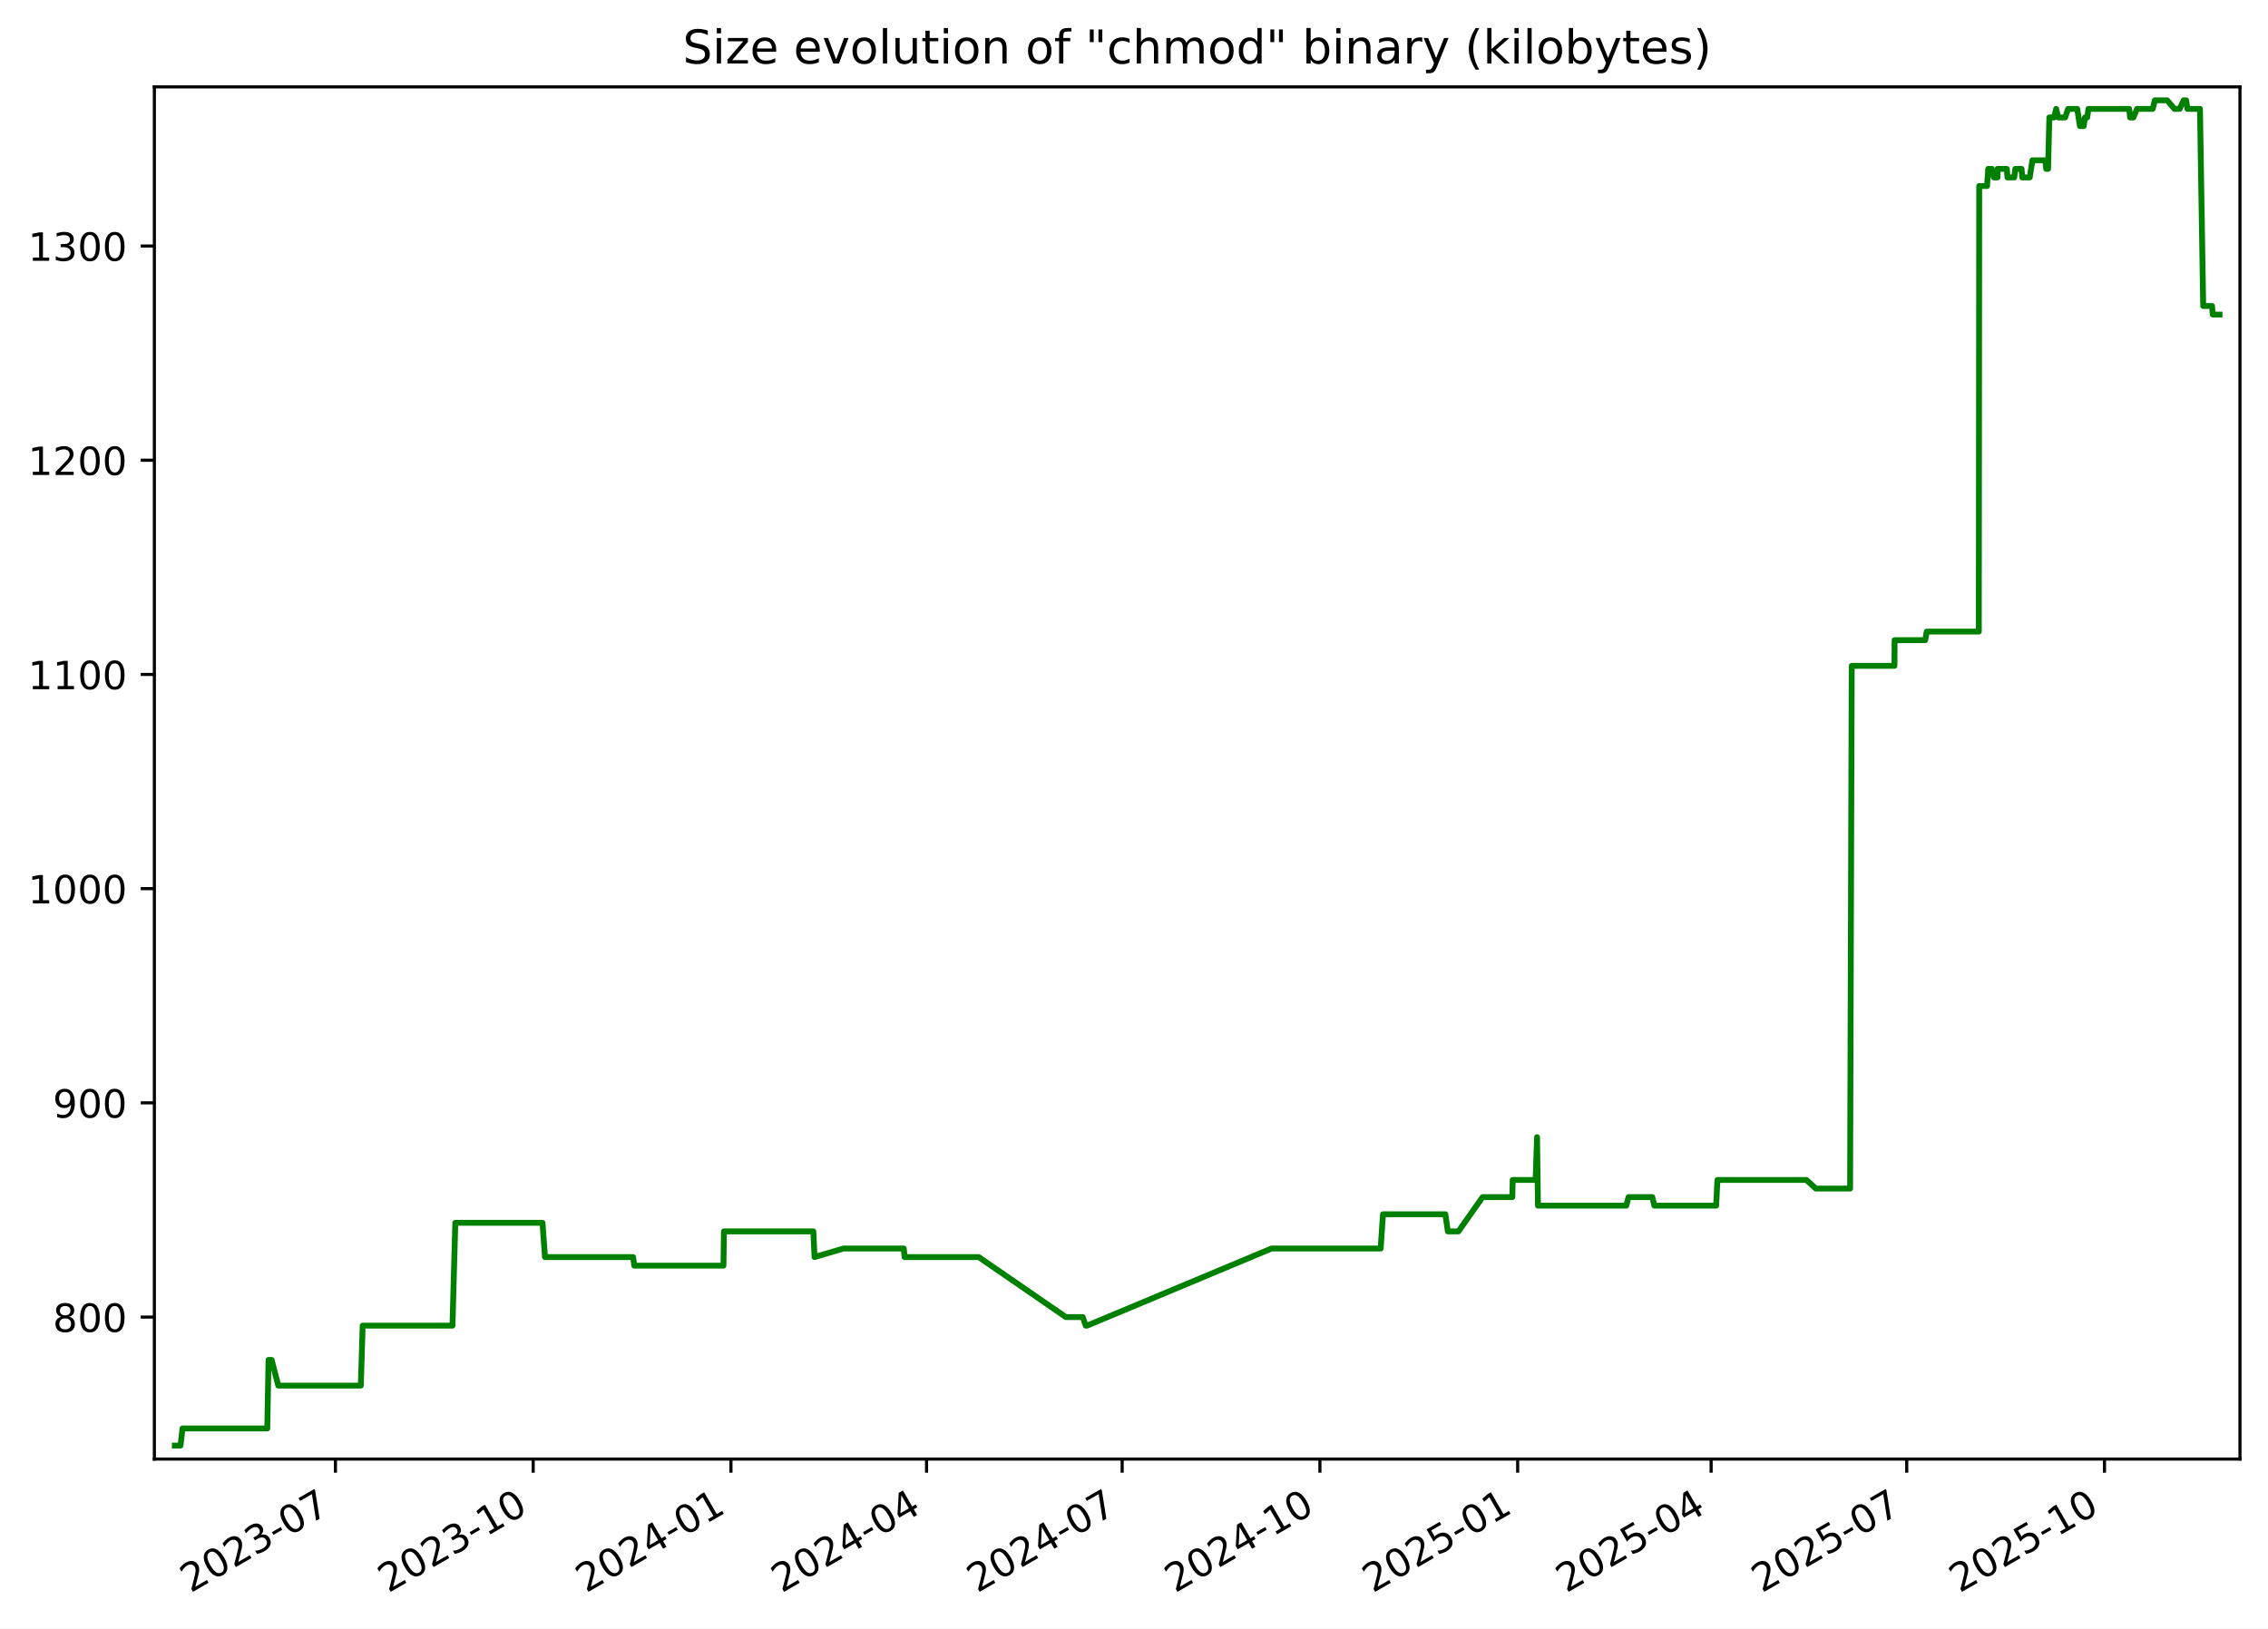
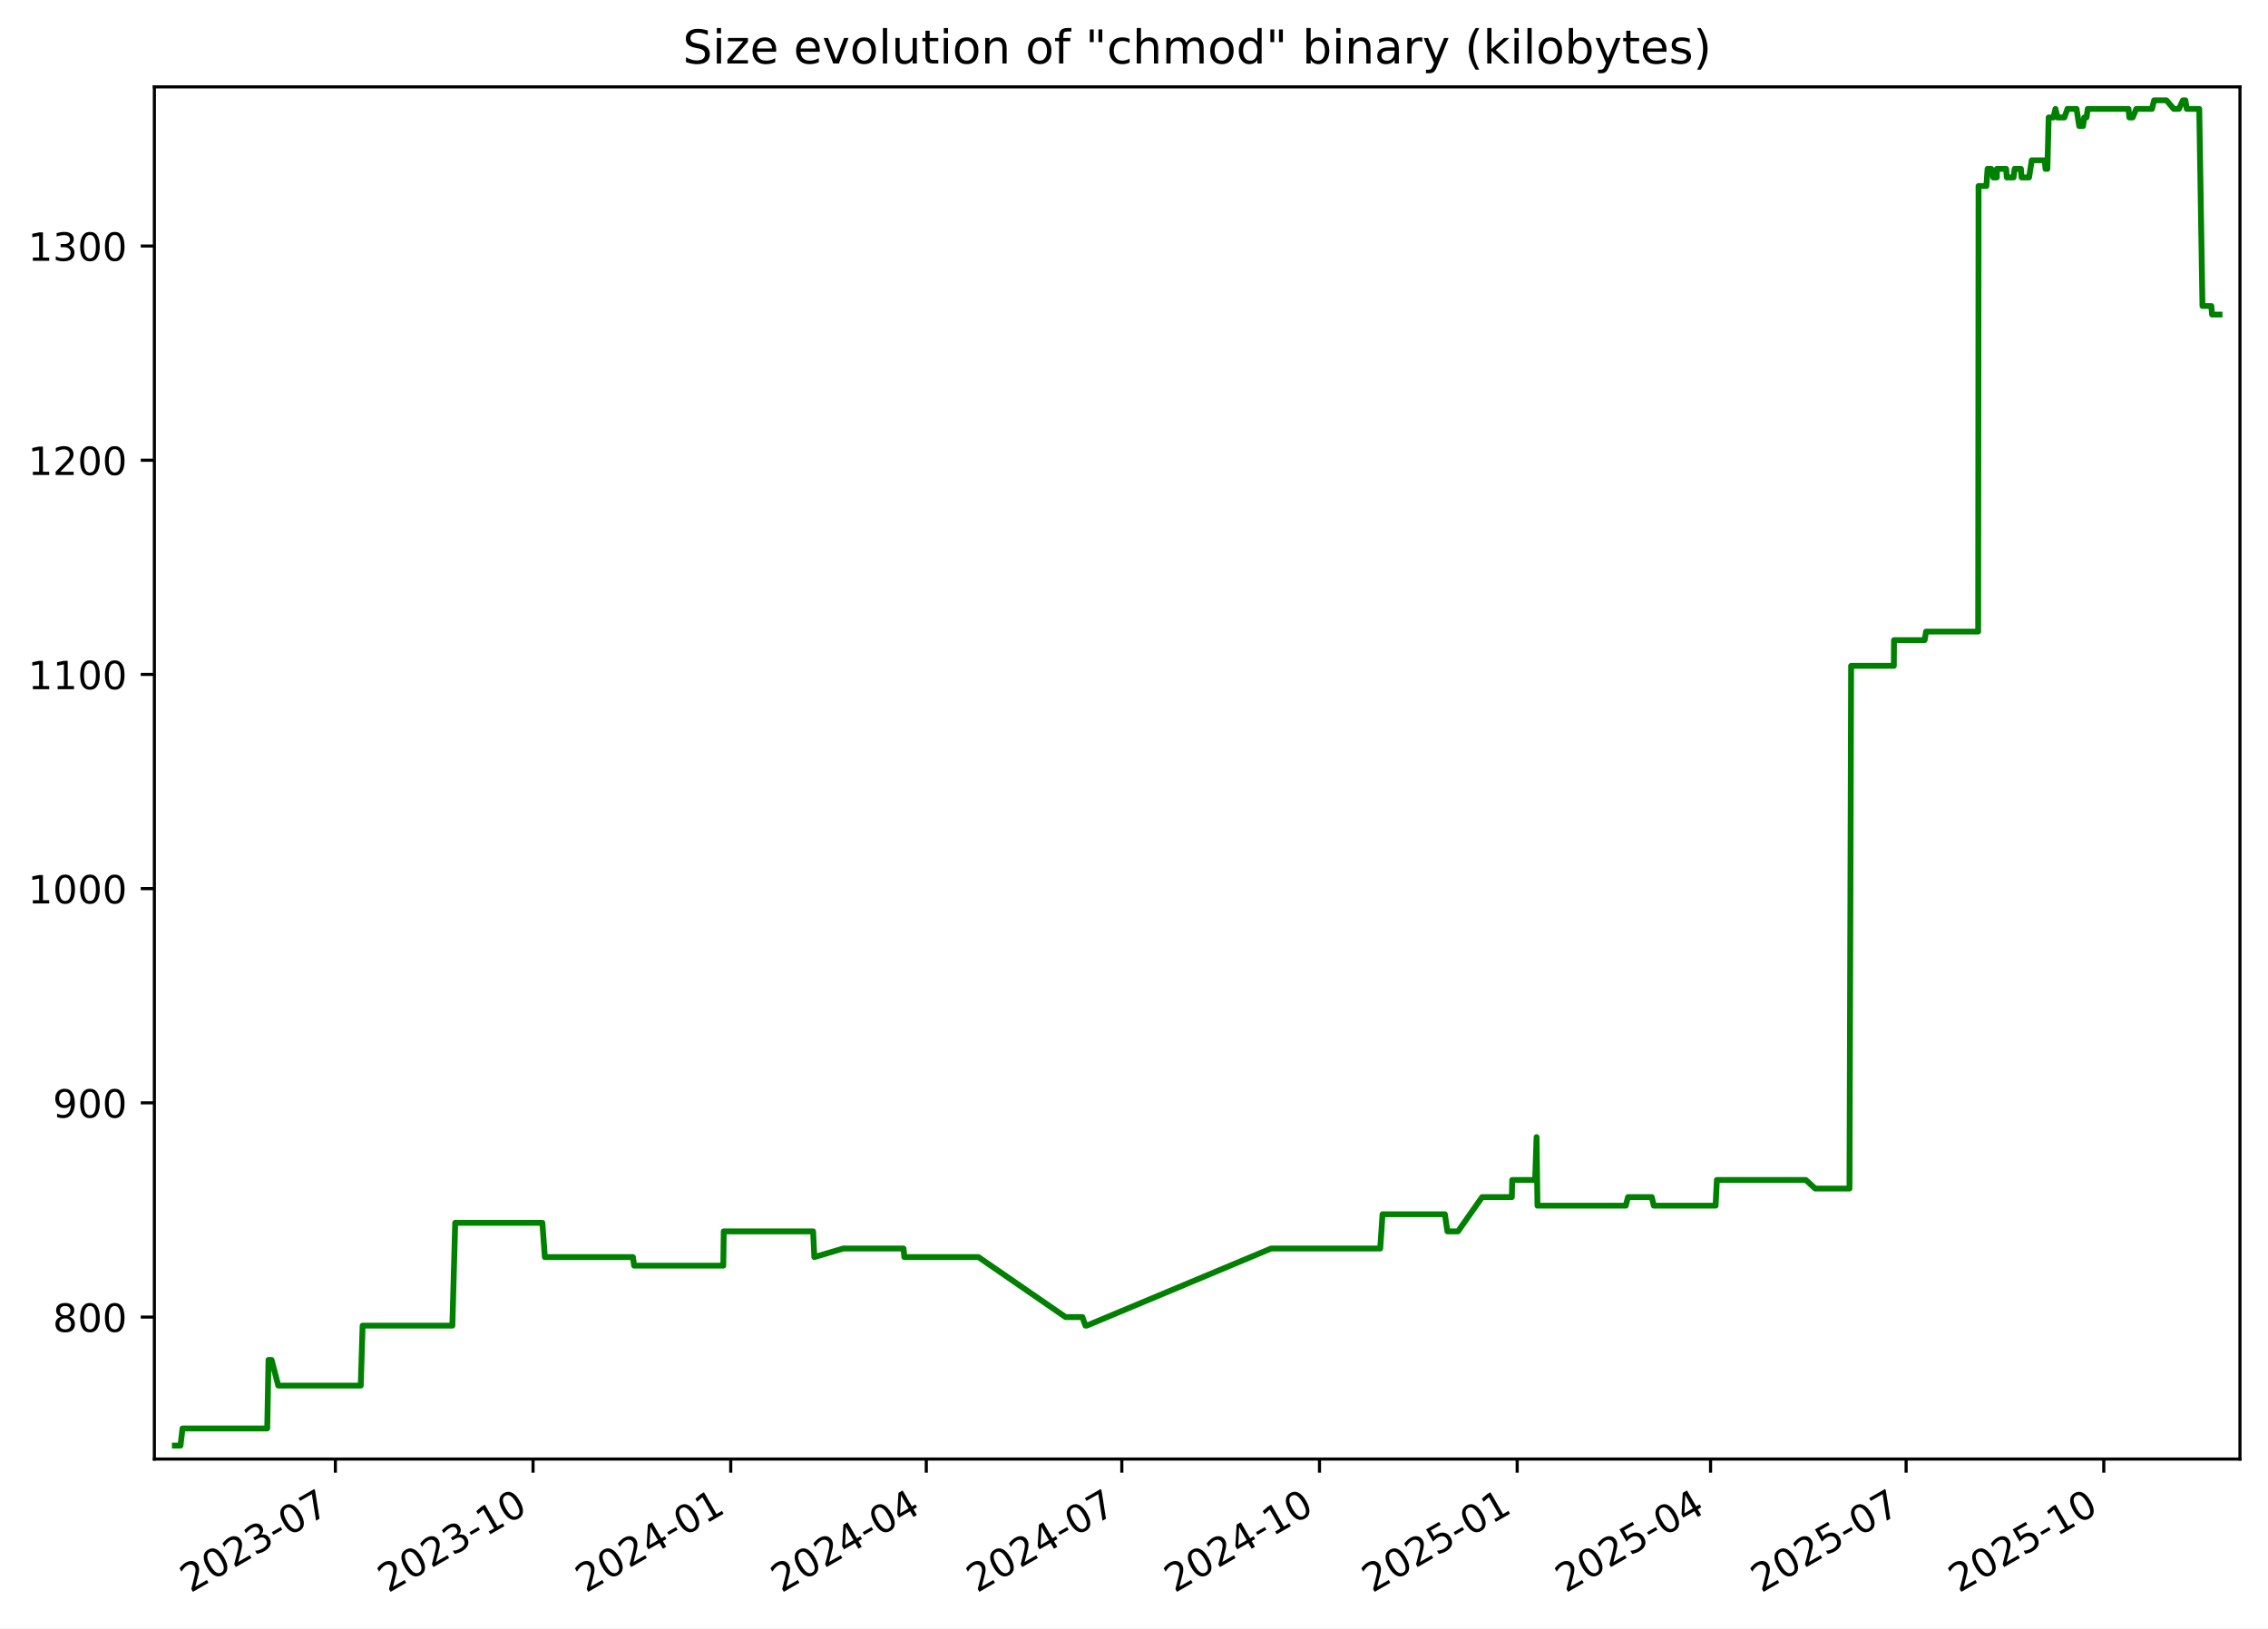
<svg xmlns="http://www.w3.org/2000/svg" xmlns:xlink="http://www.w3.org/1999/xlink" width="582.53pt" height="418.303pt" viewBox="0 0 582.53 418.303" version="1.1">
  <defs>
    <style type="text/css">*{stroke-linejoin: round; stroke-linecap: butt}</style>
  </defs>
  <g id="figure_1">
    <g id="patch_1">
      <path d="M -0 418.303  L 582.53 418.303  L 582.53 0  L -0 0  z " style="fill: #ffffff" />
    </g>
    <g id="axes_1">
      <g id="patch_2">
        <path d="M 39.65 374.83  L 575.33 374.83  L 575.33 22.318  L 39.65 22.318  z " style="fill: #ffffff" />
      </g>
      <g id="matplotlib.axis_1">
        <g id="xtick_1">
          <g id="line2d_1">
            <defs>
-               <path id="m359722902c" d="M 0 0  L 0 3.5  " style="stroke: #000000; stroke-width: 0.8" />
+               <path id="m0a5798250e" d="M 0 0  L 0 3.5  " style="stroke: #000000; stroke-width: 0.8" />
            </defs>
            <g>
-               <use xlink:href="#m359722902c" x="86.155" y="374.83" style="stroke: #000000; stroke-width: 0.8" />
+               <use xlink:href="#m0a5798250e" x="86.14" y="374.83" style="stroke: #000000; stroke-width: 0.8" />
            </g>
          </g>
          <g id="text_1">
-             <g transform="translate(48.9301 409.302) rotate(-30) scale(0.1 -0.1)">
+             <g transform="translate(48.91525 409.302) rotate(-30) scale(0.1 -0.1)">
              <defs>
                <path id="DejaVuSans-32" d="M 1228 531  L 3431 531  L 3431 0  L 469 0  L 469 531  Q 828 903 1448 1529  Q 2069 2156 2228 2338  Q 2531 2678 2651 2914  Q 2772 3150 2772 3378  Q 2772 3750 2511 3984  Q 2250 4219 1831 4219  Q 1534 4219 1204 4116  Q 875 4013 500 3803  L 500 4441  Q 881 4594 1212 4672  Q 1544 4750 1819 4750  Q 2544 4750 2975 4387  Q 3406 4025 3406 3419  Q 3406 3131 3298 2873  Q 3191 2616 2906 2266  Q 2828 2175 2409 1742  Q 1991 1309 1228 531  z " transform="scale(0.015625)" />
                <path id="DejaVuSans-30" d="M 2034 4250  Q 1547 4250 1301 3770  Q 1056 3291 1056 2328  Q 1056 1369 1301 889  Q 1547 409 2034 409  Q 2525 409 2770 889  Q 3016 1369 3016 2328  Q 3016 3291 2770 3770  Q 2525 4250 2034 4250  z M 2034 4750  Q 2819 4750 3233 4129  Q 3647 3509 3647 2328  Q 3647 1150 3233 529  Q 2819 -91 2034 -91  Q 1250 -91 836 529  Q 422 1150 422 2328  Q 422 3509 836 4129  Q 1250 4750 2034 4750  z " transform="scale(0.015625)" />
                <path id="DejaVuSans-33" d="M 2597 2516  Q 3050 2419 3304 2112  Q 3559 1806 3559 1356  Q 3559 666 3084 287  Q 2609 -91 1734 -91  Q 1441 -91 1130 -33  Q 819 25 488 141  L 488 750  Q 750 597 1062 519  Q 1375 441 1716 441  Q 2309 441 2620 675  Q 2931 909 2931 1356  Q 2931 1769 2642 2001  Q 2353 2234 1838 2234  L 1294 2234  L 1294 2753  L 1863 2753  Q 2328 2753 2575 2939  Q 2822 3125 2822 3475  Q 2822 3834 2567 4026  Q 2313 4219 1838 4219  Q 1578 4219 1281 4162  Q 984 4106 628 3988  L 628 4550  Q 988 4650 1302 4700  Q 1616 4750 1894 4750  Q 2613 4750 3031 4423  Q 3450 4097 3450 3541  Q 3450 3153 3228 2886  Q 3006 2619 2597 2516  z " transform="scale(0.015625)" />
                <path id="DejaVuSans-2d" d="M 313 2009  L 1997 2009  L 1997 1497  L 313 1497  L 313 2009  z " transform="scale(0.015625)" />
                <path id="DejaVuSans-37" d="M 525 4666  L 3525 4666  L 3525 4397  L 1831 0  L 1172 0  L 2766 4134  L 525 4134  L 525 4666  z " transform="scale(0.015625)" />
              </defs>
              <use xlink:href="#DejaVuSans-32" />
              <use xlink:href="#DejaVuSans-30" x="63.623" />
              <use xlink:href="#DejaVuSans-32" x="127.246" />
              <use xlink:href="#DejaVuSans-33" x="190.869" />
              <use xlink:href="#DejaVuSans-2d" x="254.492" />
              <use xlink:href="#DejaVuSans-30" x="290.576" />
              <use xlink:href="#DejaVuSans-37" x="354.199" />
            </g>
          </g>
        </g>
        <g id="xtick_2">
          <g id="line2d_2">
            <g>
-               <use xlink:href="#m359722902c" x="136.948" y="374.83" style="stroke: #000000; stroke-width: 0.8" />
+               <use xlink:href="#m0a5798250e" x="136.915" y="374.83" style="stroke: #000000; stroke-width: 0.8" />
            </g>
          </g>
          <g id="text_2">
-             <g transform="translate(99.72321 409.302) rotate(-30) scale(0.1 -0.1)">
+             <g transform="translate(99.69007 409.302) rotate(-30) scale(0.1 -0.1)">
              <defs>
                <path id="DejaVuSans-31" d="M 794 531  L 1825 531  L 1825 4091  L 703 3866  L 703 4441  L 1819 4666  L 2450 4666  L 2450 531  L 3481 531  L 3481 0  L 794 0  L 794 531  z " transform="scale(0.015625)" />
              </defs>
              <use xlink:href="#DejaVuSans-32" />
              <use xlink:href="#DejaVuSans-30" x="63.623" />
              <use xlink:href="#DejaVuSans-32" x="127.246" />
              <use xlink:href="#DejaVuSans-33" x="190.869" />
              <use xlink:href="#DejaVuSans-2d" x="254.492" />
              <use xlink:href="#DejaVuSans-31" x="290.576" />
              <use xlink:href="#DejaVuSans-30" x="354.199" />
            </g>
          </g>
        </g>
        <g id="xtick_3">
          <g id="line2d_3">
            <g>
-               <use xlink:href="#m359722902c" x="187.741" y="374.83" style="stroke: #000000; stroke-width: 0.8" />
+               <use xlink:href="#m0a5798250e" x="187.69" y="374.83" style="stroke: #000000; stroke-width: 0.8" />
            </g>
          </g>
          <g id="text_3">
-             <g transform="translate(150.5163 409.302) rotate(-30) scale(0.1 -0.1)">
+             <g transform="translate(150.4649 409.302) rotate(-30) scale(0.1 -0.1)">
              <defs>
                <path id="DejaVuSans-34" d="M 2419 4116  L 825 1625  L 2419 1625  L 2419 4116  z M 2253 4666  L 3047 4666  L 3047 1625  L 3713 1625  L 3713 1100  L 3047 1100  L 3047 0  L 2419 0  L 2419 1100  L 313 1100  L 313 1709  L 2253 4666  z " transform="scale(0.015625)" />
              </defs>
              <use xlink:href="#DejaVuSans-32" />
              <use xlink:href="#DejaVuSans-30" x="63.623" />
              <use xlink:href="#DejaVuSans-32" x="127.246" />
              <use xlink:href="#DejaVuSans-34" x="190.869" />
              <use xlink:href="#DejaVuSans-2d" x="254.492" />
              <use xlink:href="#DejaVuSans-30" x="290.576" />
              <use xlink:href="#DejaVuSans-31" x="354.199" />
            </g>
          </g>
        </g>
        <g id="xtick_4">
          <g id="line2d_4">
            <g>
-               <use xlink:href="#m359722902c" x="237.982" y="374.83" style="stroke: #000000; stroke-width: 0.8" />
+               <use xlink:href="#m0a5798250e" x="237.913" y="374.83" style="stroke: #000000; stroke-width: 0.8" />
            </g>
          </g>
          <g id="text_4">
-             <g transform="translate(200.7573 409.302) rotate(-30) scale(0.1 -0.1)">
+             <g transform="translate(200.6878 409.302) rotate(-30) scale(0.1 -0.1)">
              <use xlink:href="#DejaVuSans-32" />
              <use xlink:href="#DejaVuSans-30" x="63.623" />
              <use xlink:href="#DejaVuSans-32" x="127.246" />
              <use xlink:href="#DejaVuSans-34" x="190.869" />
              <use xlink:href="#DejaVuSans-2d" x="254.492" />
              <use xlink:href="#DejaVuSans-30" x="290.576" />
              <use xlink:href="#DejaVuSans-34" x="354.199" />
            </g>
          </g>
        </g>
        <g id="xtick_5">
          <g id="line2d_5">
            <g>
-               <use xlink:href="#m359722902c" x="288.223" y="374.83" style="stroke: #000000; stroke-width: 0.8" />
+               <use xlink:href="#m0a5798250e" x="288.136" y="374.83" style="stroke: #000000; stroke-width: 0.8" />
            </g>
          </g>
          <g id="text_5">
-             <g transform="translate(250.9983 409.302) rotate(-30) scale(0.1 -0.1)">
+             <g transform="translate(250.9107 409.302) rotate(-30) scale(0.1 -0.1)">
              <use xlink:href="#DejaVuSans-32" />
              <use xlink:href="#DejaVuSans-30" x="63.623" />
              <use xlink:href="#DejaVuSans-32" x="127.246" />
              <use xlink:href="#DejaVuSans-34" x="190.869" />
              <use xlink:href="#DejaVuSans-2d" x="254.492" />
              <use xlink:href="#DejaVuSans-30" x="290.576" />
              <use xlink:href="#DejaVuSans-37" x="354.199" />
            </g>
          </g>
        </g>
        <g id="xtick_6">
          <g id="line2d_6">
            <g>
-               <use xlink:href="#m359722902c" x="339.016" y="374.83" style="stroke: #000000; stroke-width: 0.8" />
+               <use xlink:href="#m0a5798250e" x="338.91" y="374.83" style="stroke: #000000; stroke-width: 0.8" />
            </g>
          </g>
          <g id="text_6">
-             <g transform="translate(301.7914 409.302) rotate(-30) scale(0.1 -0.1)">
+             <g transform="translate(301.6856 409.302) rotate(-30) scale(0.1 -0.1)">
              <use xlink:href="#DejaVuSans-32" />
              <use xlink:href="#DejaVuSans-30" x="63.623" />
              <use xlink:href="#DejaVuSans-32" x="127.246" />
              <use xlink:href="#DejaVuSans-34" x="190.869" />
              <use xlink:href="#DejaVuSans-2d" x="254.492" />
              <use xlink:href="#DejaVuSans-31" x="290.576" />
              <use xlink:href="#DejaVuSans-30" x="354.199" />
            </g>
          </g>
        </g>
        <g id="xtick_7">
          <g id="line2d_7">
            <g>
-               <use xlink:href="#m359722902c" x="389.809" y="374.83" style="stroke: #000000; stroke-width: 0.8" />
+               <use xlink:href="#m0a5798250e" x="389.685" y="374.83" style="stroke: #000000; stroke-width: 0.8" />
            </g>
          </g>
          <g id="text_7">
-             <g transform="translate(352.5846 409.302) rotate(-30) scale(0.1 -0.1)">
+             <g transform="translate(352.4604 409.302) rotate(-30) scale(0.1 -0.1)">
              <defs>
                <path id="DejaVuSans-35" d="M 691 4666  L 3169 4666  L 3169 4134  L 1269 4134  L 1269 2991  Q 1406 3038 1543 3061  Q 1681 3084 1819 3084  Q 2600 3084 3056 2656  Q 3513 2228 3513 1497  Q 3513 744 3044 326  Q 2575 -91 1722 -91  Q 1428 -91 1123 -41  Q 819 9 494 109  L 494 744  Q 775 591 1075 516  Q 1375 441 1709 441  Q 2250 441 2565 725  Q 2881 1009 2881 1497  Q 2881 1984 2565 2268  Q 2250 2553 1709 2553  Q 1456 2553 1204 2497  Q 953 2441 691 2322  L 691 4666  z " transform="scale(0.015625)" />
              </defs>
              <use xlink:href="#DejaVuSans-32" />
              <use xlink:href="#DejaVuSans-30" x="63.623" />
              <use xlink:href="#DejaVuSans-32" x="127.246" />
              <use xlink:href="#DejaVuSans-35" x="190.869" />
              <use xlink:href="#DejaVuSans-2d" x="254.492" />
              <use xlink:href="#DejaVuSans-30" x="290.576" />
              <use xlink:href="#DejaVuSans-31" x="354.199" />
            </g>
          </g>
        </g>
        <g id="xtick_8">
          <g id="line2d_8">
            <g>
-               <use xlink:href="#m359722902c" x="439.498" y="374.83" style="stroke: #000000; stroke-width: 0.8" />
+               <use xlink:href="#m0a5798250e" x="439.356" y="374.83" style="stroke: #000000; stroke-width: 0.8" />
            </g>
          </g>
          <g id="text_8">
-             <g transform="translate(402.2735 409.302) rotate(-30) scale(0.1 -0.1)">
+             <g transform="translate(402.1314 409.302) rotate(-30) scale(0.1 -0.1)">
              <use xlink:href="#DejaVuSans-32" />
              <use xlink:href="#DejaVuSans-30" x="63.623" />
              <use xlink:href="#DejaVuSans-32" x="127.246" />
              <use xlink:href="#DejaVuSans-35" x="190.869" />
              <use xlink:href="#DejaVuSans-2d" x="254.492" />
              <use xlink:href="#DejaVuSans-30" x="290.576" />
              <use xlink:href="#DejaVuSans-34" x="354.199" />
            </g>
          </g>
        </g>
        <g id="xtick_9">
          <g id="line2d_9">
            <g>
-               <use xlink:href="#m359722902c" x="489.739" y="374.83" style="stroke: #000000; stroke-width: 0.8" />
+               <use xlink:href="#m0a5798250e" x="489.579" y="374.83" style="stroke: #000000; stroke-width: 0.8" />
            </g>
          </g>
          <g id="text_9">
-             <g transform="translate(452.5145 409.302) rotate(-30) scale(0.1 -0.1)">
+             <g transform="translate(452.3543 409.302) rotate(-30) scale(0.1 -0.1)">
              <use xlink:href="#DejaVuSans-32" />
              <use xlink:href="#DejaVuSans-30" x="63.623" />
              <use xlink:href="#DejaVuSans-32" x="127.246" />
              <use xlink:href="#DejaVuSans-35" x="190.869" />
              <use xlink:href="#DejaVuSans-2d" x="254.492" />
              <use xlink:href="#DejaVuSans-30" x="290.576" />
              <use xlink:href="#DejaVuSans-37" x="354.199" />
            </g>
          </g>
        </g>
        <g id="xtick_10">
          <g id="line2d_10">
            <g>
-               <use xlink:href="#m359722902c" x="540.532" y="374.83" style="stroke: #000000; stroke-width: 0.8" />
+               <use xlink:href="#m0a5798250e" x="540.354" y="374.83" style="stroke: #000000; stroke-width: 0.8" />
            </g>
          </g>
          <g id="text_10">
-             <g transform="translate(503.3076 409.302) rotate(-30) scale(0.1 -0.1)">
+             <g transform="translate(503.1292 409.302) rotate(-30) scale(0.1 -0.1)">
              <use xlink:href="#DejaVuSans-32" />
              <use xlink:href="#DejaVuSans-30" x="63.623" />
              <use xlink:href="#DejaVuSans-32" x="127.246" />
              <use xlink:href="#DejaVuSans-35" x="190.869" />
              <use xlink:href="#DejaVuSans-2d" x="254.492" />
              <use xlink:href="#DejaVuSans-31" x="290.576" />
              <use xlink:href="#DejaVuSans-30" x="354.199" />
            </g>
          </g>
        </g>
      </g>
      <g id="matplotlib.axis_2">
        <g id="ytick_1">
          <g id="line2d_11">
            <defs>
-               <path id="m0799a73890" d="M 0 0  L -3.5 0  " style="stroke: #000000; stroke-width: 0.8" />
+               <path id="mf7ad44dab7" d="M 0 0  L -3.5 0  " style="stroke: #000000; stroke-width: 0.8" />
            </defs>
            <g>
-               <use xlink:href="#m0799a73890" x="39.65" y="338.355" style="stroke: #000000; stroke-width: 0.8" />
+               <use xlink:href="#mf7ad44dab7" x="39.65" y="338.355" style="stroke: #000000; stroke-width: 0.8" />
            </g>
          </g>
          <g id="text_11">
            <g transform="translate(13.5625 342.1542) scale(0.1 -0.1)">
              <defs>
                <path id="DejaVuSans-38" d="M 2034 2216  Q 1584 2216 1326 1975  Q 1069 1734 1069 1313  Q 1069 891 1326 650  Q 1584 409 2034 409  Q 2484 409 2743 651  Q 3003 894 3003 1313  Q 3003 1734 2745 1975  Q 2488 2216 2034 2216  z M 1403 2484  Q 997 2584 770 2862  Q 544 3141 544 3541  Q 544 4100 942 4425  Q 1341 4750 2034 4750  Q 2731 4750 3128 4425  Q 3525 4100 3525 3541  Q 3525 3141 3298 2862  Q 3072 2584 2669 2484  Q 3125 2378 3379 2068  Q 3634 1759 3634 1313  Q 3634 634 3220 271  Q 2806 -91 2034 -91  Q 1263 -91 848 271  Q 434 634 434 1313  Q 434 1759 690 2068  Q 947 2378 1403 2484  z M 1172 3481  Q 1172 3119 1398 2916  Q 1625 2713 2034 2713  Q 2441 2713 2670 2916  Q 2900 3119 2900 3481  Q 2900 3844 2670 4047  Q 2441 4250 2034 4250  Q 1625 4250 1398 4047  Q 1172 3844 1172 3481  z " transform="scale(0.015625)" />
              </defs>
              <use xlink:href="#DejaVuSans-38" />
              <use xlink:href="#DejaVuSans-30" x="63.623" />
              <use xlink:href="#DejaVuSans-30" x="127.246" />
            </g>
          </g>
        </g>
        <g id="ytick_2">
          <g id="line2d_12">
            <g>
-               <use xlink:href="#m0799a73890" x="39.65" y="283.323" style="stroke: #000000; stroke-width: 0.8" />
+               <use xlink:href="#mf7ad44dab7" x="39.65" y="283.323" style="stroke: #000000; stroke-width: 0.8" />
            </g>
          </g>
          <g id="text_12">
            <g transform="translate(13.5625 287.1224) scale(0.1 -0.1)">
              <defs>
                <path id="DejaVuSans-39" d="M 703 97  L 703 672  Q 941 559 1184 500  Q 1428 441 1663 441  Q 2288 441 2617 861  Q 2947 1281 2994 2138  Q 2813 1869 2534 1725  Q 2256 1581 1919 1581  Q 1219 1581 811 2004  Q 403 2428 403 3163  Q 403 3881 828 4315  Q 1253 4750 1959 4750  Q 2769 4750 3195 4129  Q 3622 3509 3622 2328  Q 3622 1225 3098 567  Q 2575 -91 1691 -91  Q 1453 -91 1209 -44  Q 966 3 703 97  z M 1959 2075  Q 2384 2075 2632 2365  Q 2881 2656 2881 3163  Q 2881 3666 2632 3958  Q 2384 4250 1959 4250  Q 1534 4250 1286 3958  Q 1038 3666 1038 3163  Q 1038 2656 1286 2365  Q 1534 2075 1959 2075  z " transform="scale(0.015625)" />
              </defs>
              <use xlink:href="#DejaVuSans-39" />
              <use xlink:href="#DejaVuSans-30" x="63.623" />
              <use xlink:href="#DejaVuSans-30" x="127.246" />
            </g>
          </g>
        </g>
        <g id="ytick_3">
          <g id="line2d_13">
            <g>
-               <use xlink:href="#m0799a73890" x="39.65" y="228.291" style="stroke: #000000; stroke-width: 0.8" />
+               <use xlink:href="#mf7ad44dab7" x="39.65" y="228.291" style="stroke: #000000; stroke-width: 0.8" />
            </g>
          </g>
          <g id="text_13">
            <g transform="translate(7.2 232.0905) scale(0.1 -0.1)">
              <use xlink:href="#DejaVuSans-31" />
              <use xlink:href="#DejaVuSans-30" x="63.623" />
              <use xlink:href="#DejaVuSans-30" x="127.246" />
              <use xlink:href="#DejaVuSans-30" x="190.869" />
            </g>
          </g>
        </g>
        <g id="ytick_4">
          <g id="line2d_14">
            <g>
-               <use xlink:href="#m0799a73890" x="39.65" y="173.259" style="stroke: #000000; stroke-width: 0.8" />
+               <use xlink:href="#mf7ad44dab7" x="39.65" y="173.259" style="stroke: #000000; stroke-width: 0.8" />
            </g>
          </g>
          <g id="text_14">
            <g transform="translate(7.2 177.0587) scale(0.1 -0.1)">
              <use xlink:href="#DejaVuSans-31" />
              <use xlink:href="#DejaVuSans-31" x="63.623" />
              <use xlink:href="#DejaVuSans-30" x="127.246" />
              <use xlink:href="#DejaVuSans-30" x="190.869" />
            </g>
          </g>
        </g>
        <g id="ytick_5">
          <g id="line2d_15">
            <g>
-               <use xlink:href="#m0799a73890" x="39.65" y="118.228" style="stroke: #000000; stroke-width: 0.8" />
+               <use xlink:href="#mf7ad44dab7" x="39.65" y="118.228" style="stroke: #000000; stroke-width: 0.8" />
            </g>
          </g>
          <g id="text_15">
            <g transform="translate(7.2 122.0268) scale(0.1 -0.1)">
              <use xlink:href="#DejaVuSans-31" />
              <use xlink:href="#DejaVuSans-32" x="63.623" />
              <use xlink:href="#DejaVuSans-30" x="127.246" />
              <use xlink:href="#DejaVuSans-30" x="190.869" />
            </g>
          </g>
        </g>
        <g id="ytick_6">
          <g id="line2d_16">
            <g>
-               <use xlink:href="#m0799a73890" x="39.65" y="63.196" style="stroke: #000000; stroke-width: 0.8" />
+               <use xlink:href="#mf7ad44dab7" x="39.65" y="63.196" style="stroke: #000000; stroke-width: 0.8" />
            </g>
          </g>
          <g id="text_16">
            <g transform="translate(7.2 66.995) scale(0.1 -0.1)">
              <use xlink:href="#DejaVuSans-31" />
              <use xlink:href="#DejaVuSans-33" x="63.623" />
              <use xlink:href="#DejaVuSans-30" x="127.246" />
              <use xlink:href="#DejaVuSans-30" x="190.869" />
            </g>
          </g>
        </g>
      </g>
      <g id="line2d_17">
-         <path d="M 44.902 371.374  L 46.363 371.374  L 46.875 366.972  L 68.649 366.972  L 68.973 349.361  L 69.762 349.361  L 71.483 355.965  L 92.675 355.965  L 93.156 340.556  L 116.216 340.556  L 116.943 314.141  L 139.339 314.141  L 139.979 322.946  L 162.603 322.946  L 162.919 325.147  L 185.825 325.147  L 185.944 316.342  L 208.906 316.342  L 209.216 322.946  L 216.654 320.745  L 232.141 320.745  L 232.337 322.946  L 251.388 322.946  L 273.765 338.355  L 278.095 338.355  L 278.873 340.556  L 279.209 340.556  L 326.586 320.745  L 354.618 320.745  L 355.215 311.94  L 371.232 311.94  L 371.88 316.342  L 374.599 316.342  L 380.8 307.537  L 388.439 307.537  L 388.527 303.135  L 394.422 303.135  L 394.791 292.128  L 395.022 309.738  L 417.706 309.738  L 418.286 307.537  L 424.391 307.537  L 424.911 309.738  L 440.79 309.738  L 441.115 303.135  L 463.969 303.135  L 466.381 305.336  L 475.192 305.336  L 475.611 171.058  L 486.586 171.058  L 486.625 164.454  L 494.494 164.454  L 494.873 162.253  L 508.255 162.253  L 508.354 47.787  L 510.375 47.787  L 510.666 43.384  L 511.618 43.384  L 512.121 45.586  L 513.052 45.586  L 513.07 43.384  L 515.446 43.384  L 515.617 45.586  L 517.344 45.586  L 517.618 43.384  L 519.235 43.384  L 519.406 45.586  L 521.332 45.586  L 522.021 41.183  L 525.346 41.183  L 525.555 43.384  L 526.041 43.384  L 526.369 30.177  L 527.59 30.177  L 528.115 27.975  L 528.655 30.177  L 530.42 30.177  L 531.191 27.975  L 533.534 27.975  L 534.219 32.378  L 535.209 32.378  L 535.498 30.177  L 536.092 30.177  L 536.412 27.975  L 546.876 27.975  L 547.099 30.177  L 547.958 30.177  L 548.881 27.975  L 552.913 27.975  L 553.461 25.774  L 556.631 25.774  L 558.506 27.975  L 559.836 27.975  L 560.862 25.774  L 561.498 25.774  L 561.844 27.975  L 565.058 27.975  L 565.885 78.605  L 568.161 78.605  L 568.341 80.806  L 570.078 80.806  L 570.078 80.806  " clip-path="url(#p4dd9eeaa06)" style="fill: none; stroke: #008000; stroke-width: 1.5; stroke-linecap: square" />
+         <path d="M 44.902 371.374  L 46.363 371.374  L 46.874 366.972  L 68.641 366.972  L 68.964 349.361  L 69.753 349.361  L 71.473 355.965  L 92.658 355.965  L 93.138 340.556  L 116.19 340.556  L 116.917 314.141  L 139.305 314.141  L 139.945 322.946  L 162.561 322.946  L 162.877 325.147  L 185.775 325.147  L 185.894 316.342  L 208.847 316.342  L 209.157 322.946  L 216.592 320.745  L 232.073 320.745  L 232.269 322.946  L 251.313 322.946  L 273.682 338.355  L 278.011 338.355  L 278.789 340.556  L 279.125 340.556  L 326.484 320.745  L 354.506 320.745  L 355.103 311.94  L 371.115 311.94  L 371.763 316.342  L 374.48 316.342  L 380.679 307.537  L 388.315 307.537  L 388.403 303.135  L 394.297 303.135  L 394.665 292.128  L 394.896 309.738  L 417.572 309.738  L 418.151 307.537  L 424.255 307.537  L 424.774 309.738  L 440.647 309.738  L 440.972 303.135  L 463.818 303.135  L 466.23 305.336  L 475.037 305.336  L 475.456 171.058  L 486.427 171.058  L 486.466 164.454  L 494.332 164.454  L 494.711 162.253  L 508.088 162.253  L 508.187 47.787  L 510.208 47.787  L 510.499 43.384  L 511.45 43.384  L 511.953 45.586  L 512.883 45.586  L 512.901 43.384  L 515.277 43.384  L 515.447 45.586  L 517.174 45.586  L 517.448 43.384  L 519.064 43.384  L 519.235 45.586  L 521.161 45.586  L 521.85 41.183  L 525.173 41.183  L 525.382 43.384  L 525.868 43.384  L 526.196 30.177  L 527.416 30.177  L 527.941 27.975  L 528.481 30.177  L 530.245 30.177  L 531.016 27.975  L 533.358 27.975  L 534.043 32.378  L 535.032 32.378  L 535.321 30.177  L 535.915 30.177  L 536.235 27.975  L 546.695 27.975  L 546.918 30.177  L 547.776 30.177  L 548.7 27.975  L 552.73 27.975  L 553.278 25.774  L 556.447 25.774  L 558.321 27.975  L 559.651 27.975  L 560.676 25.774  L 561.312 25.774  L 561.658 27.975  L 564.871 27.975  L 565.697 78.605  L 567.973 78.605  L 568.153 80.806  L 570.078 80.806  L 570.078 80.806  " clip-path="url(#p2484151955)" style="fill: none; stroke: #008000; stroke-width: 1.5; stroke-linecap: square" />
      </g>
      <g id="patch_3">
        <path d="M 39.65 374.83  L 39.65 22.318  " style="fill: none; stroke: #000000; stroke-width: 0.8; stroke-linejoin: miter; stroke-linecap: square" />
      </g>
      <g id="patch_4">
        <path d="M 575.33 374.83  L 575.33 22.318  " style="fill: none; stroke: #000000; stroke-width: 0.8; stroke-linejoin: miter; stroke-linecap: square" />
      </g>
      <g id="patch_5">
        <path d="M 39.65 374.83  L 575.33 374.83  " style="fill: none; stroke: #000000; stroke-width: 0.8; stroke-linejoin: miter; stroke-linecap: square" />
      </g>
      <g id="patch_6">
        <path d="M 39.65 22.318  L 575.33 22.318  " style="fill: none; stroke: #000000; stroke-width: 0.8; stroke-linejoin: miter; stroke-linecap: square" />
      </g>
      <g id="text_17">
        <g transform="translate(175.3681 16.31812) scale(0.12 -0.12)">
          <defs>
            <path id="DejaVuSans-53" d="M 3425 4513  L 3425 3897  Q 3066 4069 2747 4153  Q 2428 4238 2131 4238  Q 1616 4238 1336 4038  Q 1056 3838 1056 3469  Q 1056 3159 1242 3001  Q 1428 2844 1947 2747  L 2328 2669  Q 3034 2534 3370 2195  Q 3706 1856 3706 1288  Q 3706 609 3251 259  Q 2797 -91 1919 -91  Q 1588 -91 1214 -16  Q 841 59 441 206  L 441 856  Q 825 641 1194 531  Q 1563 422 1919 422  Q 2459 422 2753 634  Q 3047 847 3047 1241  Q 3047 1584 2836 1778  Q 2625 1972 2144 2069  L 1759 2144  Q 1053 2284 737 2584  Q 422 2884 422 3419  Q 422 4038 858 4394  Q 1294 4750 2059 4750  Q 2388 4750 2728 4690  Q 3069 4631 3425 4513  z " transform="scale(0.015625)" />
            <path id="DejaVuSans-69" d="M 603 3500  L 1178 3500  L 1178 0  L 603 0  L 603 3500  z M 603 4863  L 1178 4863  L 1178 4134  L 603 4134  L 603 4863  z " transform="scale(0.015625)" />
            <path id="DejaVuSans-7a" d="M 353 3500  L 3084 3500  L 3084 2975  L 922 459  L 3084 459  L 3084 0  L 275 0  L 275 525  L 2438 3041  L 353 3041  L 353 3500  z " transform="scale(0.015625)" />
            <path id="DejaVuSans-65" d="M 3597 1894  L 3597 1613  L 953 1613  Q 991 1019 1311 708  Q 1631 397 2203 397  Q 2534 397 2845 478  Q 3156 559 3463 722  L 3463 178  Q 3153 47 2828 -22  Q 2503 -91 2169 -91  Q 1331 -91 842 396  Q 353 884 353 1716  Q 353 2575 817 3079  Q 1281 3584 2069 3584  Q 2775 3584 3186 3129  Q 3597 2675 3597 1894  z M 3022 2063  Q 3016 2534 2758 2815  Q 2500 3097 2075 3097  Q 1594 3097 1305 2825  Q 1016 2553 972 2059  L 3022 2063  z " transform="scale(0.015625)" />
            <path id="DejaVuSans-20" transform="scale(0.015625)" />
            <path id="DejaVuSans-76" d="M 191 3500  L 800 3500  L 1894 563  L 2988 3500  L 3597 3500  L 2284 0  L 1503 0  L 191 3500  z " transform="scale(0.015625)" />
            <path id="DejaVuSans-6f" d="M 1959 3097  Q 1497 3097 1228 2736  Q 959 2375 959 1747  Q 959 1119 1226 758  Q 1494 397 1959 397  Q 2419 397 2687 759  Q 2956 1122 2956 1747  Q 2956 2369 2687 2733  Q 2419 3097 1959 3097  z M 1959 3584  Q 2709 3584 3137 3096  Q 3566 2609 3566 1747  Q 3566 888 3137 398  Q 2709 -91 1959 -91  Q 1206 -91 779 398  Q 353 888 353 1747  Q 353 2609 779 3096  Q 1206 3584 1959 3584  z " transform="scale(0.015625)" />
            <path id="DejaVuSans-6c" d="M 603 4863  L 1178 4863  L 1178 0  L 603 0  L 603 4863  z " transform="scale(0.015625)" />
            <path id="DejaVuSans-75" d="M 544 1381  L 544 3500  L 1119 3500  L 1119 1403  Q 1119 906 1312 657  Q 1506 409 1894 409  Q 2359 409 2629 706  Q 2900 1003 2900 1516  L 2900 3500  L 3475 3500  L 3475 0  L 2900 0  L 2900 538  Q 2691 219 2414 64  Q 2138 -91 1772 -91  Q 1169 -91 856 284  Q 544 659 544 1381  z M 1991 3584  L 1991 3584  z " transform="scale(0.015625)" />
            <path id="DejaVuSans-74" d="M 1172 4494  L 1172 3500  L 2356 3500  L 2356 3053  L 1172 3053  L 1172 1153  Q 1172 725 1289 603  Q 1406 481 1766 481  L 2356 481  L 2356 0  L 1766 0  Q 1100 0 847 248  Q 594 497 594 1153  L 594 3053  L 172 3053  L 172 3500  L 594 3500  L 594 4494  L 1172 4494  z " transform="scale(0.015625)" />
            <path id="DejaVuSans-6e" d="M 3513 2113  L 3513 0  L 2938 0  L 2938 2094  Q 2938 2591 2744 2837  Q 2550 3084 2163 3084  Q 1697 3084 1428 2787  Q 1159 2491 1159 1978  L 1159 0  L 581 0  L 581 3500  L 1159 3500  L 1159 2956  Q 1366 3272 1645 3428  Q 1925 3584 2291 3584  Q 2894 3584 3203 3211  Q 3513 2838 3513 2113  z " transform="scale(0.015625)" />
            <path id="DejaVuSans-66" d="M 2375 4863  L 2375 4384  L 1825 4384  Q 1516 4384 1395 4259  Q 1275 4134 1275 3809  L 1275 3500  L 2222 3500  L 2222 3053  L 1275 3053  L 1275 0  L 697 0  L 697 3053  L 147 3053  L 147 3500  L 697 3500  L 697 3744  Q 697 4328 969 4595  Q 1241 4863 1831 4863  L 2375 4863  z " transform="scale(0.015625)" />
            <path id="DejaVuSans-22" d="M 1147 4666  L 1147 2931  L 616 2931  L 616 4666  L 1147 4666  z M 2328 4666  L 2328 2931  L 1797 2931  L 1797 4666  L 2328 4666  z " transform="scale(0.015625)" />
            <path id="DejaVuSans-63" d="M 3122 3366  L 3122 2828  Q 2878 2963 2633 3030  Q 2388 3097 2138 3097  Q 1578 3097 1268 2742  Q 959 2388 959 1747  Q 959 1106 1268 751  Q 1578 397 2138 397  Q 2388 397 2633 464  Q 2878 531 3122 666  L 3122 134  Q 2881 22 2623 -34  Q 2366 -91 2075 -91  Q 1284 -91 818 406  Q 353 903 353 1747  Q 353 2603 823 3093  Q 1294 3584 2113 3584  Q 2378 3584 2631 3529  Q 2884 3475 3122 3366  z " transform="scale(0.015625)" />
            <path id="DejaVuSans-68" d="M 3513 2113  L 3513 0  L 2938 0  L 2938 2094  Q 2938 2591 2744 2837  Q 2550 3084 2163 3084  Q 1697 3084 1428 2787  Q 1159 2491 1159 1978  L 1159 0  L 581 0  L 581 4863  L 1159 4863  L 1159 2956  Q 1366 3272 1645 3428  Q 1925 3584 2291 3584  Q 2894 3584 3203 3211  Q 3513 2838 3513 2113  z " transform="scale(0.015625)" />
            <path id="DejaVuSans-6d" d="M 3328 2828  Q 3544 3216 3844 3400  Q 4144 3584 4550 3584  Q 5097 3584 5394 3201  Q 5691 2819 5691 2113  L 5691 0  L 5113 0  L 5113 2094  Q 5113 2597 4934 2840  Q 4756 3084 4391 3084  Q 3944 3084 3684 2787  Q 3425 2491 3425 1978  L 3425 0  L 2847 0  L 2847 2094  Q 2847 2600 2669 2842  Q 2491 3084 2119 3084  Q 1678 3084 1418 2786  Q 1159 2488 1159 1978  L 1159 0  L 581 0  L 581 3500  L 1159 3500  L 1159 2956  Q 1356 3278 1631 3431  Q 1906 3584 2284 3584  Q 2666 3584 2933 3390  Q 3200 3197 3328 2828  z " transform="scale(0.015625)" />
            <path id="DejaVuSans-64" d="M 2906 2969  L 2906 4863  L 3481 4863  L 3481 0  L 2906 0  L 2906 525  Q 2725 213 2448 61  Q 2172 -91 1784 -91  Q 1150 -91 751 415  Q 353 922 353 1747  Q 353 2572 751 3078  Q 1150 3584 1784 3584  Q 2172 3584 2448 3432  Q 2725 3281 2906 2969  z M 947 1747  Q 947 1113 1208 752  Q 1469 391 1925 391  Q 2381 391 2643 752  Q 2906 1113 2906 1747  Q 2906 2381 2643 2742  Q 2381 3103 1925 3103  Q 1469 3103 1208 2742  Q 947 2381 947 1747  z " transform="scale(0.015625)" />
            <path id="DejaVuSans-62" d="M 3116 1747  Q 3116 2381 2855 2742  Q 2594 3103 2138 3103  Q 1681 3103 1420 2742  Q 1159 2381 1159 1747  Q 1159 1113 1420 752  Q 1681 391 2138 391  Q 2594 391 2855 752  Q 3116 1113 3116 1747  z M 1159 2969  Q 1341 3281 1617 3432  Q 1894 3584 2278 3584  Q 2916 3584 3314 3078  Q 3713 2572 3713 1747  Q 3713 922 3314 415  Q 2916 -91 2278 -91  Q 1894 -91 1617 61  Q 1341 213 1159 525  L 1159 0  L 581 0  L 581 4863  L 1159 4863  L 1159 2969  z " transform="scale(0.015625)" />
            <path id="DejaVuSans-61" d="M 2194 1759  Q 1497 1759 1228 1600  Q 959 1441 959 1056  Q 959 750 1161 570  Q 1363 391 1709 391  Q 2188 391 2477 730  Q 2766 1069 2766 1631  L 2766 1759  L 2194 1759  z M 3341 1997  L 3341 0  L 2766 0  L 2766 531  Q 2569 213 2275 61  Q 1981 -91 1556 -91  Q 1019 -91 701 211  Q 384 513 384 1019  Q 384 1609 779 1909  Q 1175 2209 1959 2209  L 2766 2209  L 2766 2266  Q 2766 2663 2505 2880  Q 2244 3097 1772 3097  Q 1472 3097 1187 3025  Q 903 2953 641 2809  L 641 3341  Q 956 3463 1253 3523  Q 1550 3584 1831 3584  Q 2591 3584 2966 3190  Q 3341 2797 3341 1997  z " transform="scale(0.015625)" />
            <path id="DejaVuSans-72" d="M 2631 2963  Q 2534 3019 2420 3045  Q 2306 3072 2169 3072  Q 1681 3072 1420 2755  Q 1159 2438 1159 1844  L 1159 0  L 581 0  L 581 3500  L 1159 3500  L 1159 2956  Q 1341 3275 1631 3429  Q 1922 3584 2338 3584  Q 2397 3584 2469 3576  Q 2541 3569 2628 3553  L 2631 2963  z " transform="scale(0.015625)" />
            <path id="DejaVuSans-79" d="M 2059 -325  Q 1816 -950 1584 -1140  Q 1353 -1331 966 -1331  L 506 -1331  L 506 -850  L 844 -850  Q 1081 -850 1212 -737  Q 1344 -625 1503 -206  L 1606 56  L 191 3500  L 800 3500  L 1894 763  L 2988 3500  L 3597 3500  L 2059 -325  z " transform="scale(0.015625)" />
            <path id="DejaVuSans-28" d="M 1984 4856  Q 1566 4138 1362 3434  Q 1159 2731 1159 2009  Q 1159 1288 1364 580  Q 1569 -128 1984 -844  L 1484 -844  Q 1016 -109 783 600  Q 550 1309 550 2009  Q 550 2706 781 3412  Q 1013 4119 1484 4856  L 1984 4856  z " transform="scale(0.015625)" />
            <path id="DejaVuSans-6b" d="M 581 4863  L 1159 4863  L 1159 1991  L 2875 3500  L 3609 3500  L 1753 1863  L 3688 0  L 2938 0  L 1159 1709  L 1159 0  L 581 0  L 581 4863  z " transform="scale(0.015625)" />
            <path id="DejaVuSans-73" d="M 2834 3397  L 2834 2853  Q 2591 2978 2328 3040  Q 2066 3103 1784 3103  Q 1356 3103 1142 2972  Q 928 2841 928 2578  Q 928 2378 1081 2264  Q 1234 2150 1697 2047  L 1894 2003  Q 2506 1872 2764 1633  Q 3022 1394 3022 966  Q 3022 478 2636 193  Q 2250 -91 1575 -91  Q 1294 -91 989 -36  Q 684 19 347 128  L 347 722  Q 666 556 975 473  Q 1284 391 1588 391  Q 1994 391 2212 530  Q 2431 669 2431 922  Q 2431 1156 2273 1281  Q 2116 1406 1581 1522  L 1381 1569  Q 847 1681 609 1914  Q 372 2147 372 2553  Q 372 3047 722 3315  Q 1072 3584 1716 3584  Q 2034 3584 2315 3537  Q 2597 3491 2834 3397  z " transform="scale(0.015625)" />
            <path id="DejaVuSans-29" d="M 513 4856  L 1013 4856  Q 1481 4119 1714 3412  Q 1947 2706 1947 2009  Q 1947 1309 1714 600  Q 1481 -109 1013 -844  L 513 -844  Q 928 -128 1133 580  Q 1338 1288 1338 2009  Q 1338 2731 1133 3434  Q 928 4138 513 4856  z " transform="scale(0.015625)" />
          </defs>
          <use xlink:href="#DejaVuSans-53" />
          <use xlink:href="#DejaVuSans-69" x="63.477" />
          <use xlink:href="#DejaVuSans-7a" x="91.26" />
          <use xlink:href="#DejaVuSans-65" x="143.75" />
          <use xlink:href="#DejaVuSans-20" x="205.273" />
          <use xlink:href="#DejaVuSans-65" x="237.061" />
          <use xlink:href="#DejaVuSans-76" x="298.584" />
          <use xlink:href="#DejaVuSans-6f" x="357.764" />
          <use xlink:href="#DejaVuSans-6c" x="418.945" />
          <use xlink:href="#DejaVuSans-75" x="446.729" />
          <use xlink:href="#DejaVuSans-74" x="510.107" />
          <use xlink:href="#DejaVuSans-69" x="549.316" />
          <use xlink:href="#DejaVuSans-6f" x="577.1" />
          <use xlink:href="#DejaVuSans-6e" x="638.281" />
          <use xlink:href="#DejaVuSans-20" x="701.66" />
          <use xlink:href="#DejaVuSans-6f" x="733.447" />
          <use xlink:href="#DejaVuSans-66" x="794.629" />
          <use xlink:href="#DejaVuSans-20" x="829.834" />
          <use xlink:href="#DejaVuSans-22" x="861.621" />
          <use xlink:href="#DejaVuSans-63" x="907.617" />
          <use xlink:href="#DejaVuSans-68" x="962.598" />
          <use xlink:href="#DejaVuSans-6d" x="1025.977" />
          <use xlink:href="#DejaVuSans-6f" x="1123.389" />
          <use xlink:href="#DejaVuSans-64" x="1184.57" />
          <use xlink:href="#DejaVuSans-22" x="1248.047" />
          <use xlink:href="#DejaVuSans-20" x="1294.043" />
          <use xlink:href="#DejaVuSans-62" x="1325.83" />
          <use xlink:href="#DejaVuSans-69" x="1389.307" />
          <use xlink:href="#DejaVuSans-6e" x="1417.09" />
          <use xlink:href="#DejaVuSans-61" x="1480.469" />
          <use xlink:href="#DejaVuSans-72" x="1541.748" />
          <use xlink:href="#DejaVuSans-79" x="1582.861" />
          <use xlink:href="#DejaVuSans-20" x="1642.041" />
          <use xlink:href="#DejaVuSans-28" x="1673.828" />
          <use xlink:href="#DejaVuSans-6b" x="1712.842" />
          <use xlink:href="#DejaVuSans-69" x="1770.752" />
          <use xlink:href="#DejaVuSans-6c" x="1798.535" />
          <use xlink:href="#DejaVuSans-6f" x="1826.318" />
          <use xlink:href="#DejaVuSans-62" x="1887.5" />
          <use xlink:href="#DejaVuSans-79" x="1950.977" />
          <use xlink:href="#DejaVuSans-74" x="2010.156" />
          <use xlink:href="#DejaVuSans-65" x="2049.365" />
          <use xlink:href="#DejaVuSans-73" x="2110.889" />
          <use xlink:href="#DejaVuSans-29" x="2162.988" />
        </g>
      </g>
    </g>
  </g>
  <defs>
-     <clipPath id="p4dd9eeaa06">
+     <clipPath id="p2484151955">
      <rect x="39.65" y="22.318" width="535.68" height="352.512" />
    </clipPath>
  </defs>
</svg>
